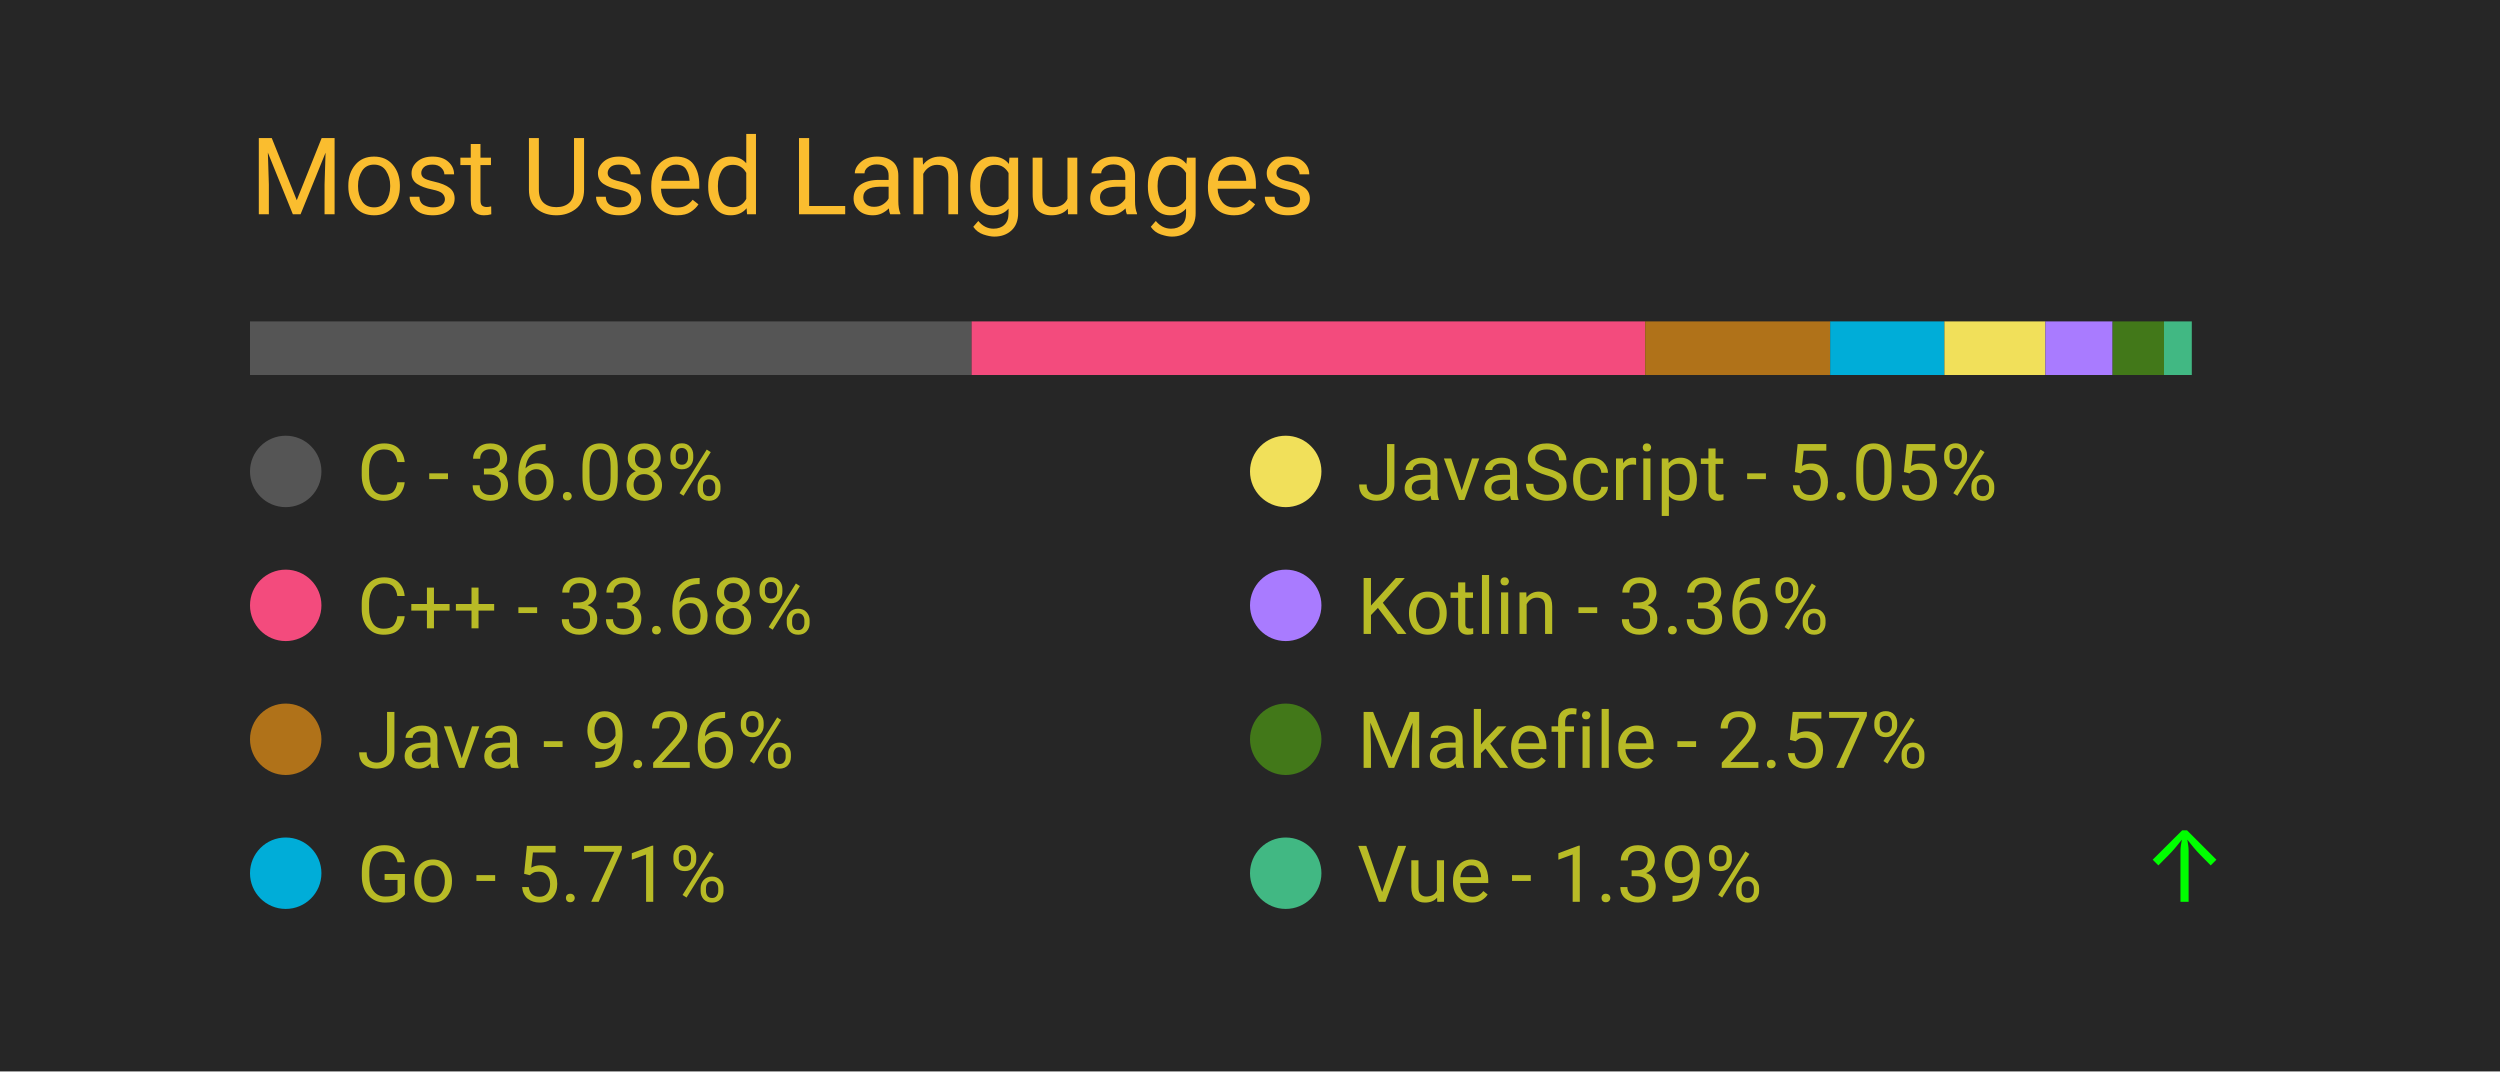
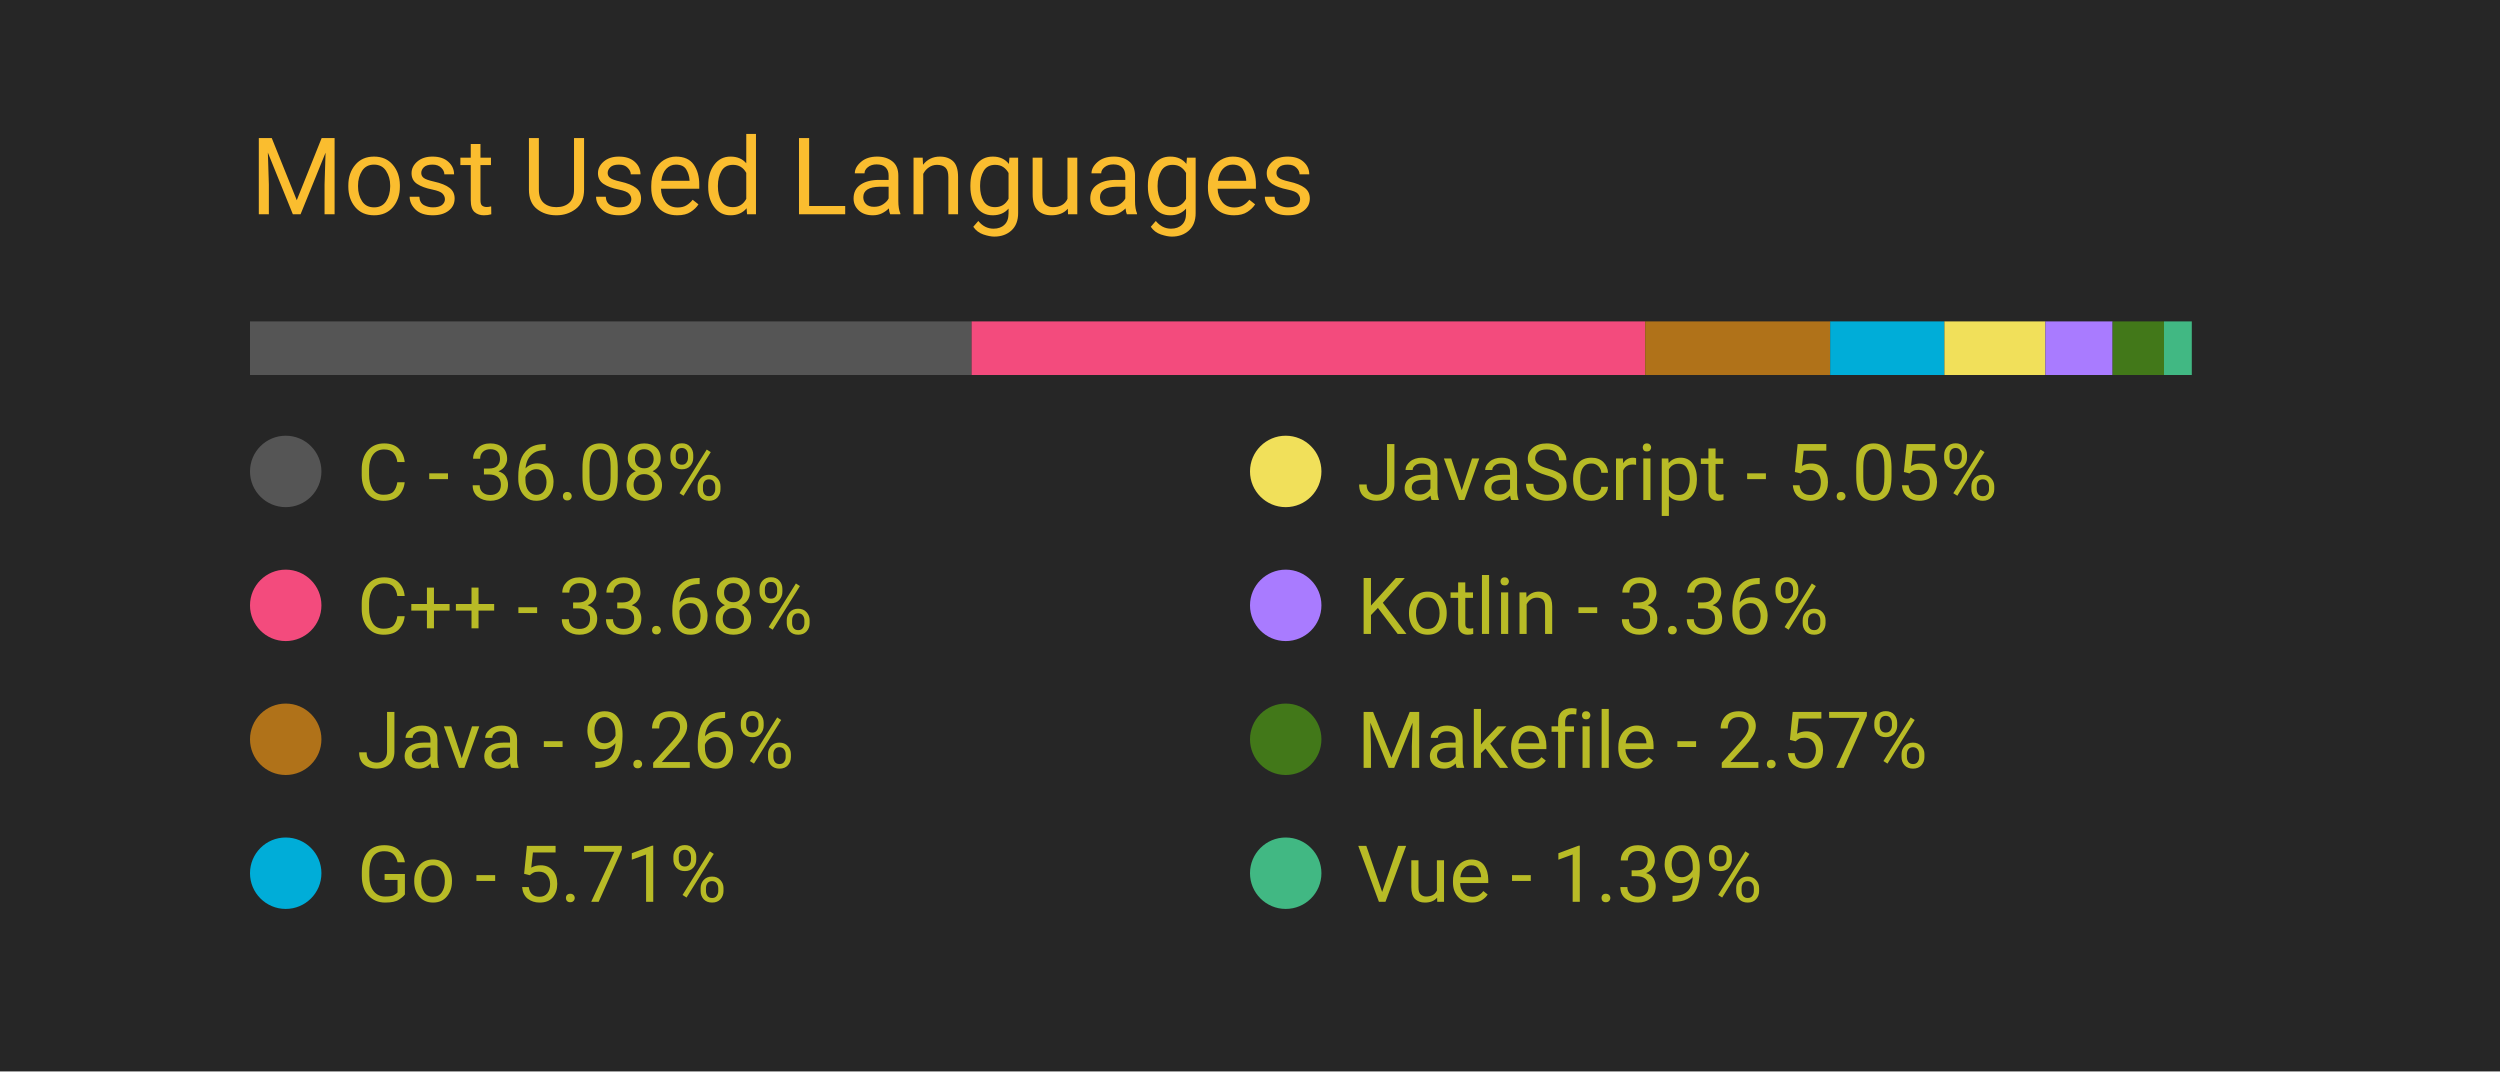
<svg xmlns="http://www.w3.org/2000/svg" width="350" height="150" viewBox="0 0 350 150">
  <style>
		.background {
			width: 100%;
			height: 100%;
			fill: #262626;
		}
		
		text {
			font-family: -apple-system, BlinkMacSystemFont, 'Segoe UI', Roboto, Oxygen, Ubuntu, Cantarell, 'Open Sans', 'Helvetica Neue', sans-serif;
		}

		.title {
			font-size: 15px;
			fill: #fabd2f;
		}

		.bar-segment {
			height: 100%;
		}

		.lang-name {
			font-size: 11px;
			fill: #b8bb26
		}

		.delta-arrow {
			font-size: 14px;
			fill: #00ff00;
		}
	</style>
  <rect class="background" />
  <text class="title" x="10%" y="20%">
		Most Used Languages
	</text>
  <svg x="10%" y="30%" width="80%" height="5%">
    <rect class="bar-segment" x="0.00%" width="36.08%" fill="#555555" />
    <rect class="bar-segment" x="36.08%" width="33.68%" fill="#f34b7d" />
    <rect class="bar-segment" x="69.76%" width="9.26%" fill="#b07219" />
    <rect class="bar-segment" x="79.01%" width="5.71%" fill="#00ADD8" />
    <rect class="bar-segment" x="84.72%" width="5.05%" fill="#f1e05a" />
    <rect class="bar-segment" x="89.77%" width="3.36%" fill="#A97BFF" />
    <rect class="bar-segment" x="93.13%" width="2.57%" fill="#427819" />
    <rect class="bar-segment" x="95.70%" width="1.39%" fill="#41b883" />
  </svg>
  <svg x="10%" y="40%" width="80%" height="50%">
    <svg y="0%" x="0%">
      <circle cx="5" cy="6" r="5" fill="#555555" />
      <text class="lang-name" x="15" y="10">
				C - 36.08%
			</text>
      <text class="delta-arrow" dx="125" y="10" style="opacity: 0.00%">
				↑
			</text>
    </svg>
    <svg y="25%" x="0%">
      <circle cx="5" cy="6" r="5" fill="#f34b7d" />
      <text class="lang-name" x="15" y="10">
				C++ - 33.68%
			</text>
      <text class="delta-arrow" dx="125" y="10" style="opacity: 0.00%">
				↑
			</text>
    </svg>
    <svg y="50%" x="0%">
      <circle cx="5" cy="6" r="5" fill="#b07219" />
      <text class="lang-name" x="15" y="10">
				Java - 9.26%
			</text>
      <text class="delta-arrow" dx="125" y="10" style="opacity: 0.00%">
				↑
			</text>
    </svg>
    <svg y="75%" x="0%">
      <circle cx="5" cy="6" r="5" fill="#00ADD8" />
      <text class="lang-name" x="15" y="10">
				Go - 5.71%
			</text>
      <text class="delta-arrow" dx="125" y="10" style="opacity: 0.00%">
				↑
			</text>
    </svg>
    <svg y="0%" x="50%">
      <circle cx="5" cy="6" r="5" fill="#f1e05a" />
      <text class="lang-name" x="15" y="10">
				JavaScript - 5.05%
			</text>
      <text class="delta-arrow" dx="125" y="10" style="opacity: 0.00%">
				↑
			</text>
    </svg>
    <svg y="25%" x="50%">
      <circle cx="5" cy="6" r="5" fill="#A97BFF" />
      <text class="lang-name" x="15" y="10">
				Kotlin - 3.36%
			</text>
      <text class="delta-arrow" dx="125" y="10" style="opacity: 0.00%">
				↑
			</text>
    </svg>
    <svg y="50%" x="50%">
      <circle cx="5" cy="6" r="5" fill="#427819" />
      <text class="lang-name" x="15" y="10">
				Makefile - 2.57%
			</text>
      <text class="delta-arrow" dx="125" y="10" style="opacity: 0.00%">
				↑
			</text>
    </svg>
    <svg y="75%" x="50%">
      <circle cx="5" cy="6" r="5" fill="#41b883" />
      <text class="lang-name" x="15" y="10">
				Vue - 1.39%
			</text>
-       <text class="delta-arrow" dx="125" y="10" style="opacity: 100.00%">
+       <text class="delta-arrow" dx="125" y="10" style="opacity: 0.00%">
				↑
			</text>
    </svg>
  </svg>
</svg>
